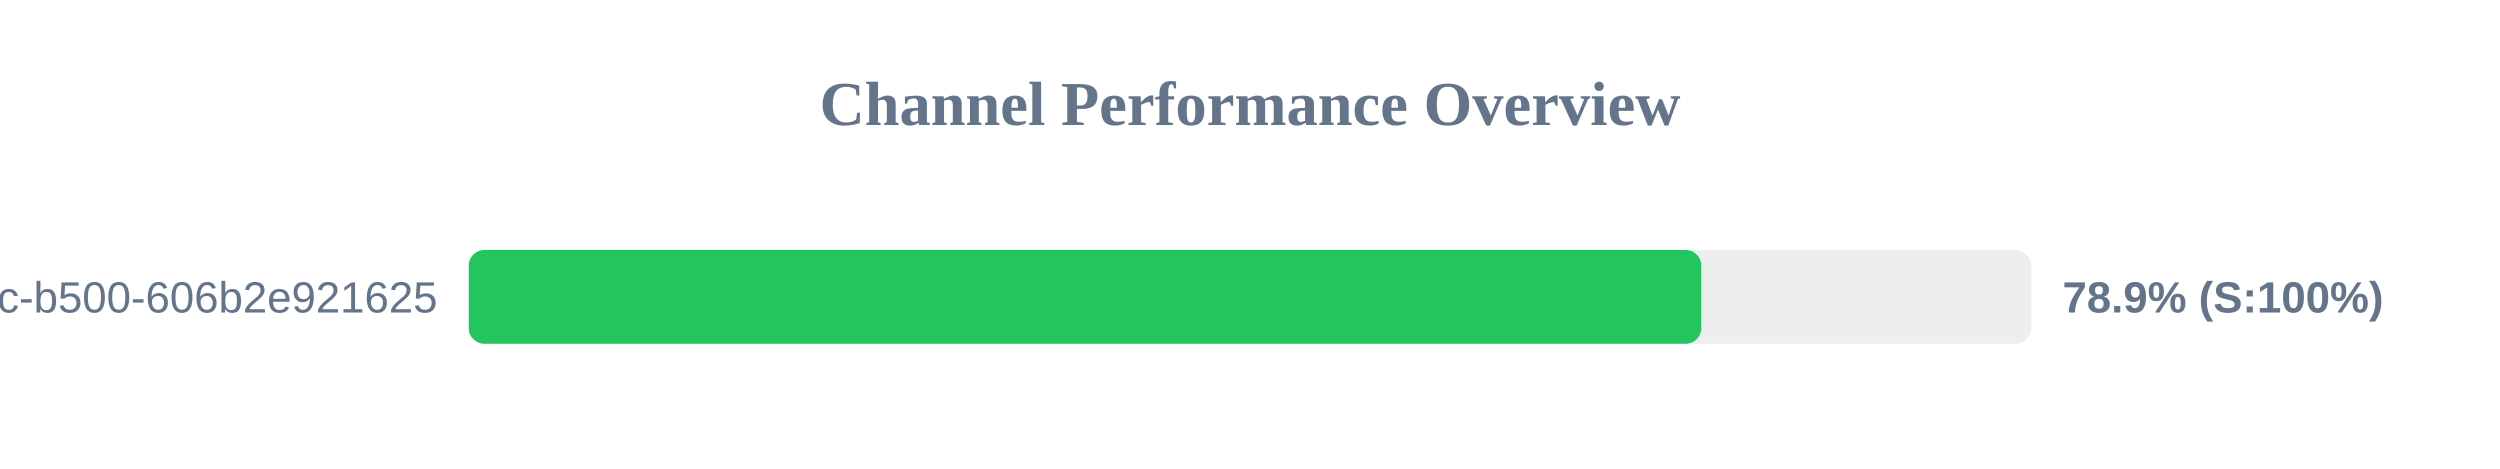
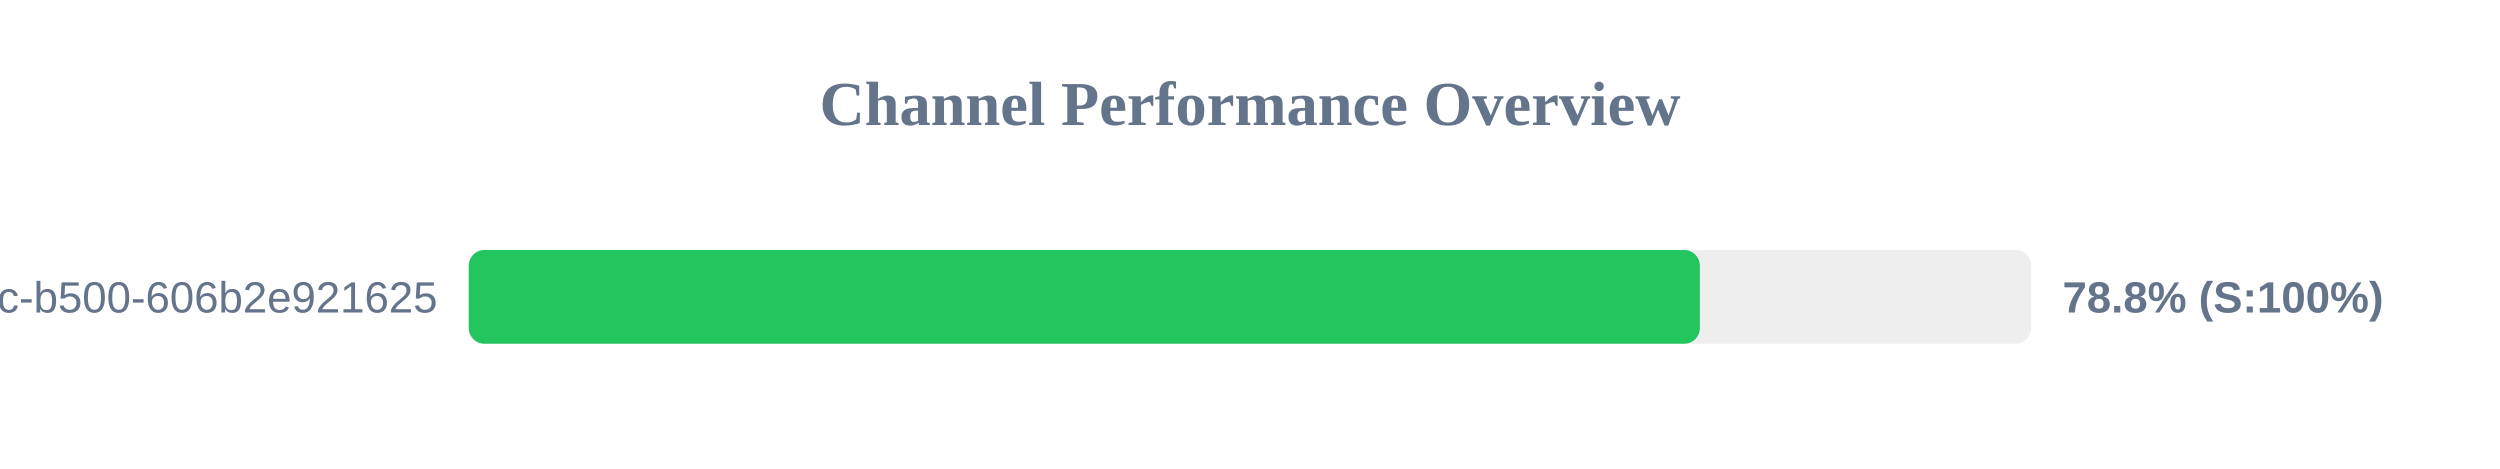
<svg xmlns="http://www.w3.org/2000/svg" width="800" height="150" version="1.1">
  <style>
        .row { font: 14px Arial; fill: #64748b; }
        .score { font: bold 14px Arial; fill: #64748b; }
    </style>
  <text x="400" y="40" text-anchor="middle" font-size="20px" font-weight="bold" fill="#64748b">Channel Performance Overview</text>
  <rect x="150" y="80" width="500" height="30" fill="#eee" rx="5" />
-   <rect x="150" y="80" width="394.4" height="30" fill="#22c55e" rx="5" />
+   <rect x="150" y="80" width="393.95" height="30" fill="#22c55e" rx="5" />
  <text x="140" y="100" text-anchor="end" class="row">?uuid=f901861b-6491-450c-b500-606b2e921625</text>
-   <text x="660" y="100" text-anchor="start" class="score">78.9% (S:100%)</text>
+   <text x="660" y="100" text-anchor="start" class="score">78.8% (S:100%)</text>
</svg>
